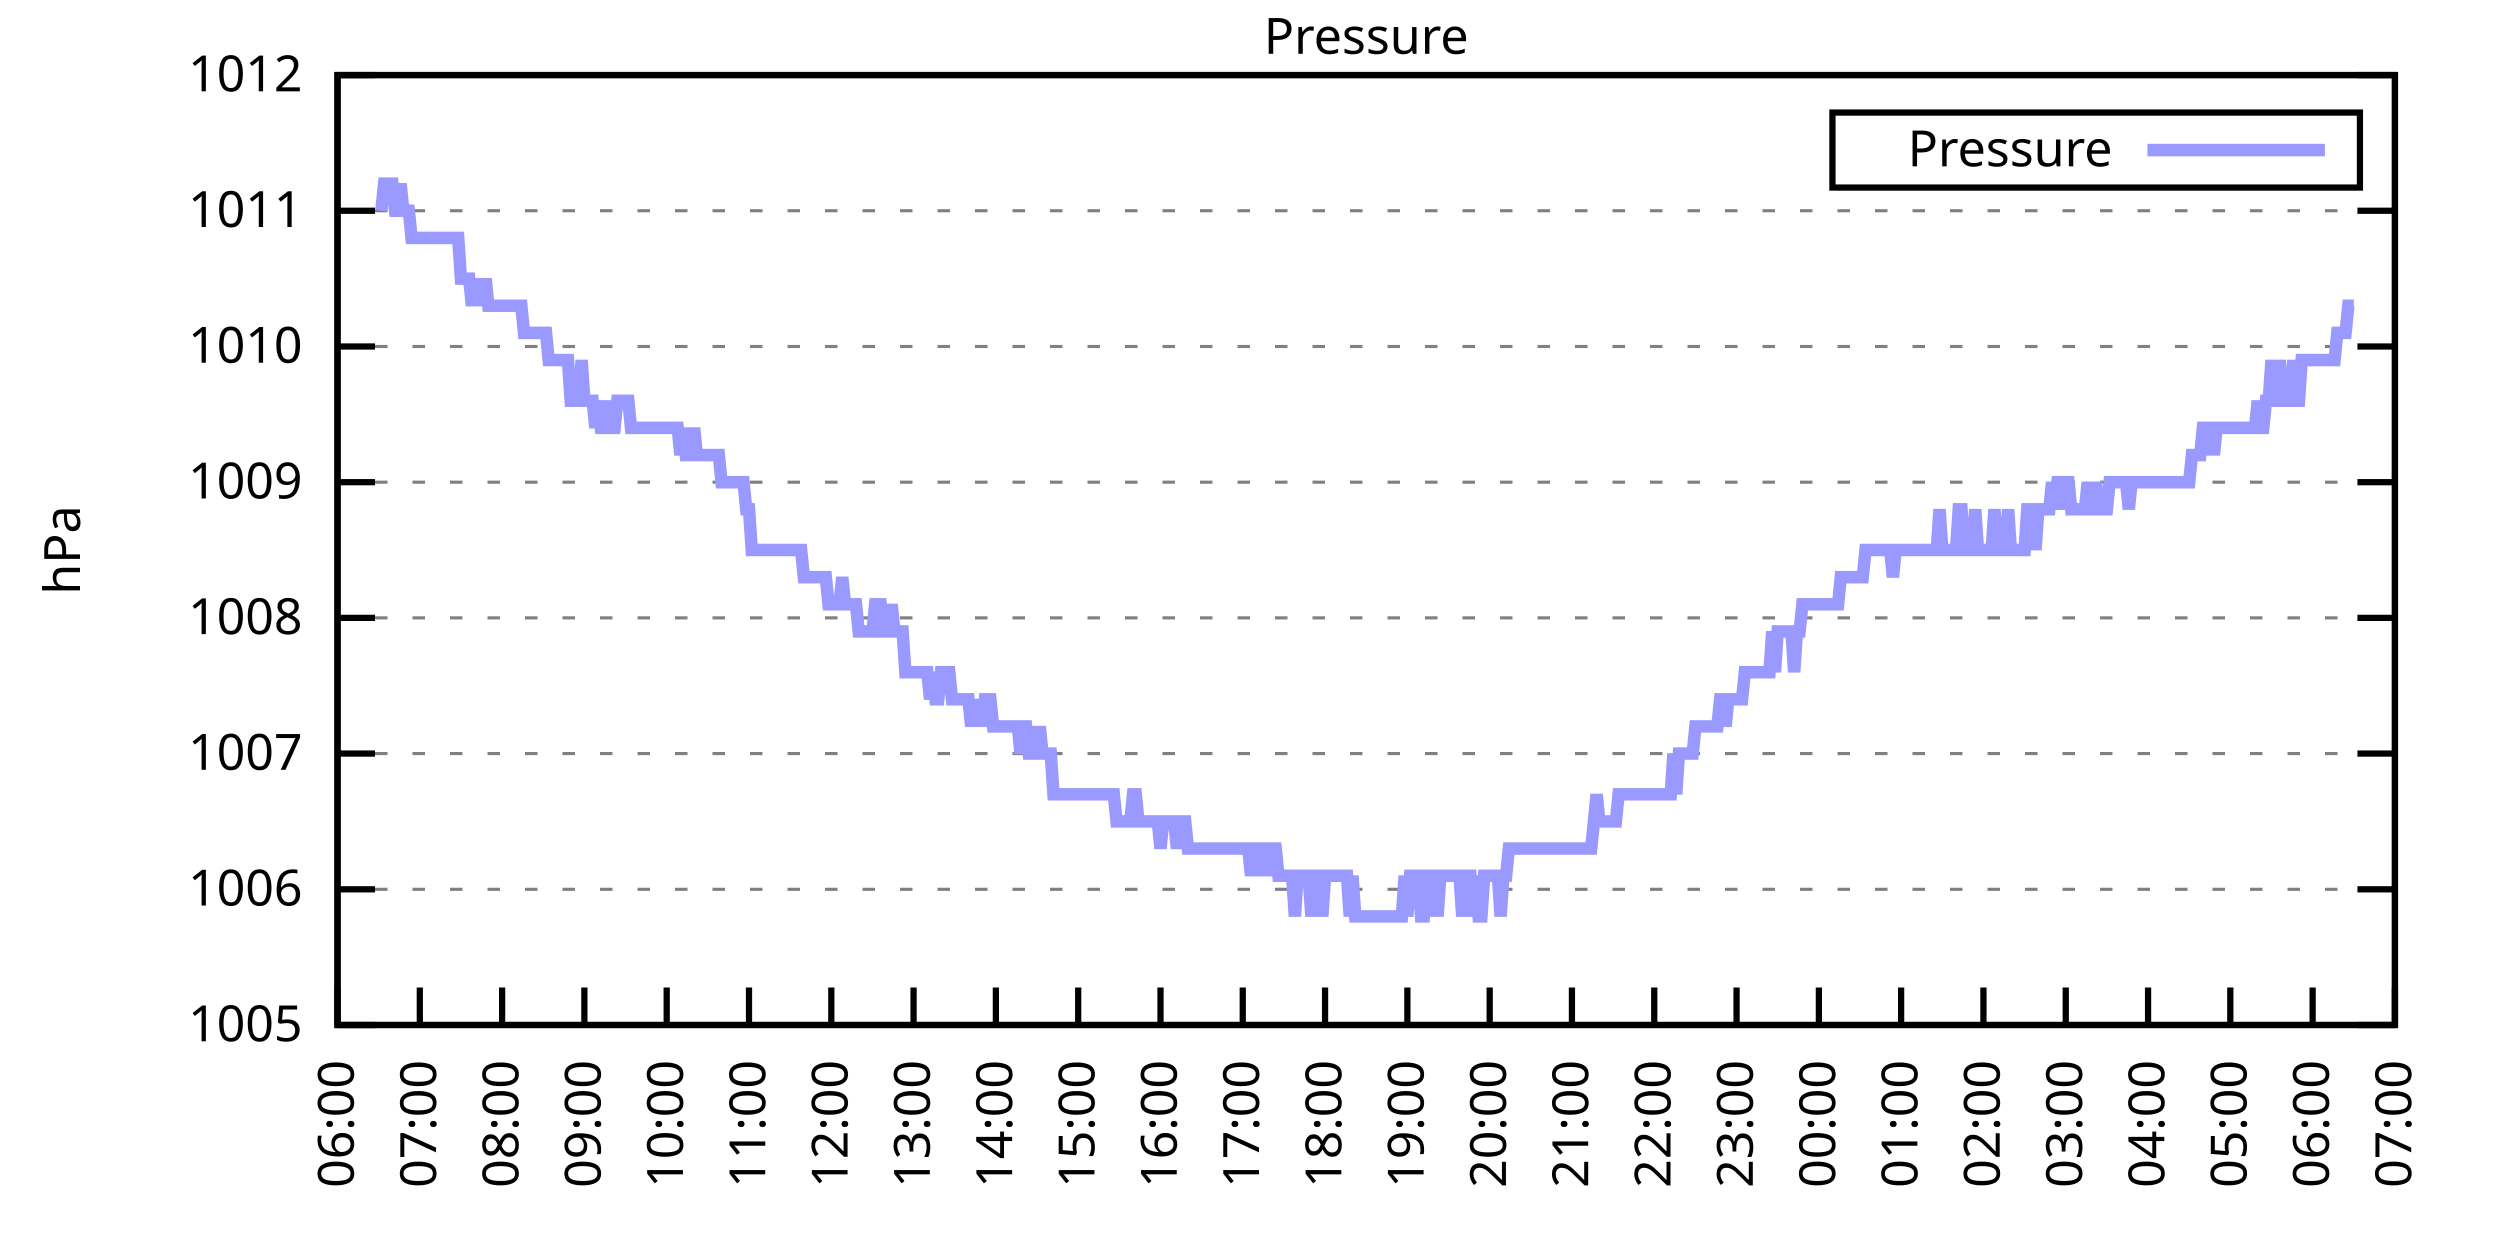
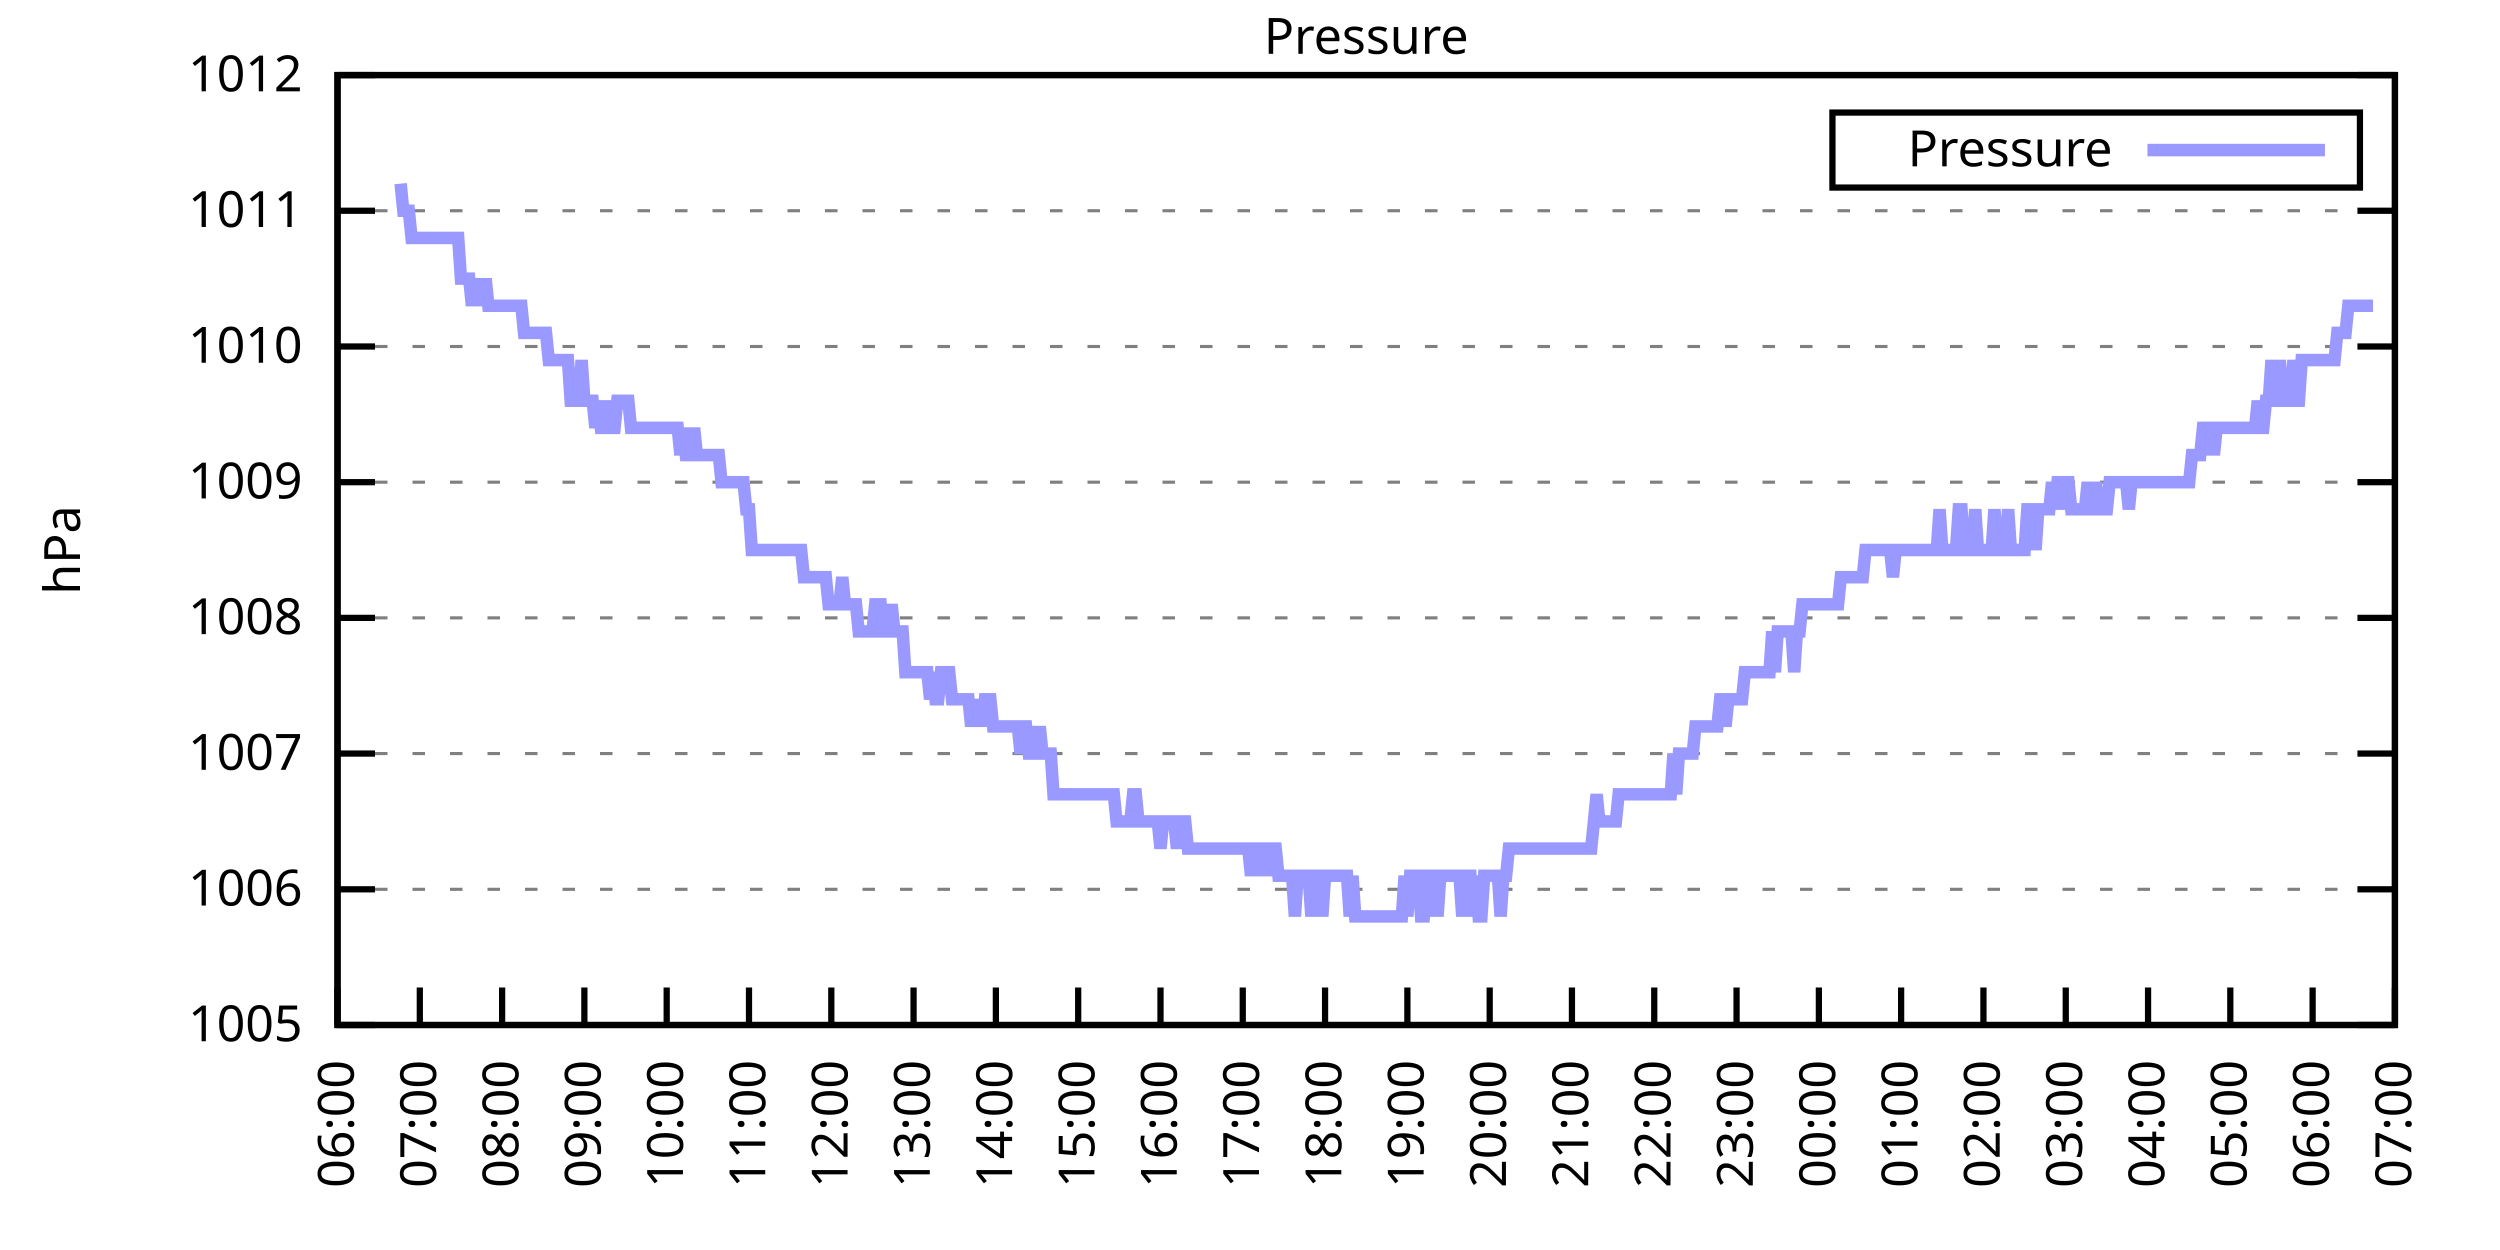
<svg xmlns="http://www.w3.org/2000/svg" xmlns:xlink="http://www.w3.org/1999/xlink" width="400" height="200" viewBox="0 0 400 200">
  <g id="gnuplot_canvas">
    <rect x="0" y="0" width="400" height="200" fill="none" />
    <defs>
      <circle id="gpDot" r="0.5" stroke-width="0.5" stroke="currentColor" />
      <path id="gpPt0" stroke-width="0.333" stroke="currentColor" d="M-1,0 h2 M0,-1 v2" />
      <path id="gpPt1" stroke-width="0.333" stroke="currentColor" d="M-1,-1 L1,1 M1,-1 L-1,1" />
      <path id="gpPt2" stroke-width="0.333" stroke="currentColor" d="M-1,0 L1,0 M0,-1 L0,1 M-1,-1 L1,1 M-1,1 L1,-1" />
      <rect id="gpPt3" stroke-width="0.333" stroke="currentColor" x="-1" y="-1" width="2" height="2" />
      <rect id="gpPt4" stroke-width="0.333" stroke="currentColor" fill="currentColor" x="-1" y="-1" width="2" height="2" />
      <circle id="gpPt5" stroke-width="0.333" stroke="currentColor" cx="0" cy="0" r="1" />
      <use xlink:href="#gpPt5" id="gpPt6" fill="currentColor" stroke="none" />
      <path id="gpPt7" stroke-width="0.333" stroke="currentColor" d="M0,-1.33 L-1.33,0.67 L1.33,0.67 z" />
      <use xlink:href="#gpPt7" id="gpPt8" fill="currentColor" stroke="none" />
      <use xlink:href="#gpPt7" id="gpPt9" stroke="currentColor" transform="rotate(180)" />
      <use xlink:href="#gpPt9" id="gpPt10" fill="currentColor" stroke="none" />
      <use xlink:href="#gpPt3" id="gpPt11" stroke="currentColor" transform="rotate(45)" />
      <use xlink:href="#gpPt11" id="gpPt12" fill="currentColor" stroke="none" />
      <path id="gpPt13" stroke-width="0.333" stroke="currentColor" d="M0,1.330 L1.265,0.411 L0.782,-1.067 L-0.782,-1.076 L-1.265,0.411 z" />
      <use xlink:href="#gpPt13" id="gpPt14" fill="currentColor" stroke="none" />
      <filter id="textbox" filterUnits="objectBoundingBox" x="0" y="0" height="1" width="1">
        <feFlood flood-color="white" flood-opacity="1" result="bgnd" />
        <feComposite in="SourceGraphic" in2="bgnd" operator="atop" />
      </filter>
      <filter id="greybox" filterUnits="objectBoundingBox" x="0" y="0" height="1" width="1">
        <feFlood flood-color="lightgrey" flood-opacity="1" result="grey" />
        <feComposite in="SourceGraphic" in2="grey" operator="atop" />
      </filter>
    </defs>
    <g fill="none" color="white" stroke="currentColor" stroke-width="1.00" stroke-linecap="butt" stroke-linejoin="miter">
</g>
    <g fill="none" color="black" stroke="currentColor" stroke-width="1.00" stroke-linecap="butt" stroke-linejoin="miter">
      <g stroke="none" shape-rendering="crispEdges">
        <polygon fill="rgb(255, 255, 255)" points="54.00,164.00 383.18,164.00 383.18,12.02 54.00,12.02 " />
      </g>
    </g>
    <g fill="none" color="black" stroke="currentColor" stroke-width="1.00" stroke-linecap="butt" stroke-linejoin="miter">
</g>
    <g fill="none" color="black" stroke="black" stroke-width="0.50" stroke-linecap="butt" stroke-linejoin="miter">
</g>
    <g fill="none" color="gray" stroke="currentColor" stroke-width="0.50" stroke-linecap="butt" stroke-linejoin="miter">
      <path stroke="gray" stroke-dasharray="2,4" class="gridline" d="M54.00,164.00 L383.19,164.00  " />
    </g>
    <g fill="none" color="gray" stroke="gray" stroke-width="1.00" stroke-linecap="butt" stroke-linejoin="miter">
</g>
    <g fill="none" color="black" stroke="currentColor" stroke-width="1.00" stroke-linecap="butt" stroke-linejoin="miter">
      <path stroke="black" d="M54.00,164.00 L60.00,164.00 M383.19,164.00 L377.19,164.00  " />
      <g transform="translate(48.40,166.60)" stroke="none" fill="black" font-family="Sans" font-size="8.00" text-anchor="end">
        <text>
          <tspan font-family="Sans"> 1005</tspan>
        </text>
      </g>
    </g>
    <g fill="none" color="black" stroke="currentColor" stroke-width="1.00" stroke-linecap="butt" stroke-linejoin="miter">
</g>
    <g fill="none" color="black" stroke="black" stroke-width="0.50" stroke-linecap="butt" stroke-linejoin="miter">
</g>
    <g fill="none" color="gray" stroke="currentColor" stroke-width="0.50" stroke-linecap="butt" stroke-linejoin="miter">
      <path stroke="gray" stroke-dasharray="2,4" class="gridline" d="M54.00,142.29 L383.19,142.29  " />
    </g>
    <g fill="none" color="gray" stroke="gray" stroke-width="1.00" stroke-linecap="butt" stroke-linejoin="miter">
</g>
    <g fill="none" color="black" stroke="currentColor" stroke-width="1.00" stroke-linecap="butt" stroke-linejoin="miter">
      <path stroke="black" d="M54.00,142.29 L60.00,142.29 M383.19,142.29 L377.19,142.29  " />
      <g transform="translate(48.40,144.89)" stroke="none" fill="black" font-family="Sans" font-size="8.00" text-anchor="end">
        <text>
          <tspan font-family="Sans"> 1006</tspan>
        </text>
      </g>
    </g>
    <g fill="none" color="black" stroke="currentColor" stroke-width="1.00" stroke-linecap="butt" stroke-linejoin="miter">
</g>
    <g fill="none" color="black" stroke="black" stroke-width="0.50" stroke-linecap="butt" stroke-linejoin="miter">
</g>
    <g fill="none" color="gray" stroke="currentColor" stroke-width="0.50" stroke-linecap="butt" stroke-linejoin="miter">
      <path stroke="gray" stroke-dasharray="2,4" class="gridline" d="M54.00,120.57 L383.19,120.57  " />
    </g>
    <g fill="none" color="gray" stroke="gray" stroke-width="1.00" stroke-linecap="butt" stroke-linejoin="miter">
</g>
    <g fill="none" color="black" stroke="currentColor" stroke-width="1.00" stroke-linecap="butt" stroke-linejoin="miter">
      <path stroke="black" d="M54.00,120.57 L60.00,120.57 M383.19,120.57 L377.19,120.57  " />
      <g transform="translate(48.40,123.17)" stroke="none" fill="black" font-family="Sans" font-size="8.00" text-anchor="end">
        <text>
          <tspan font-family="Sans"> 1007</tspan>
        </text>
      </g>
    </g>
    <g fill="none" color="black" stroke="currentColor" stroke-width="1.00" stroke-linecap="butt" stroke-linejoin="miter">
</g>
    <g fill="none" color="black" stroke="black" stroke-width="0.50" stroke-linecap="butt" stroke-linejoin="miter">
</g>
    <g fill="none" color="gray" stroke="currentColor" stroke-width="0.50" stroke-linecap="butt" stroke-linejoin="miter">
      <path stroke="gray" stroke-dasharray="2,4" class="gridline" d="M54.00,98.86 L383.19,98.86  " />
    </g>
    <g fill="none" color="gray" stroke="gray" stroke-width="1.00" stroke-linecap="butt" stroke-linejoin="miter">
</g>
    <g fill="none" color="black" stroke="currentColor" stroke-width="1.00" stroke-linecap="butt" stroke-linejoin="miter">
      <path stroke="black" d="M54.00,98.86 L60.00,98.86 M383.19,98.86 L377.19,98.86  " />
      <g transform="translate(48.40,101.46)" stroke="none" fill="black" font-family="Sans" font-size="8.00" text-anchor="end">
        <text>
          <tspan font-family="Sans"> 1008</tspan>
        </text>
      </g>
    </g>
    <g fill="none" color="black" stroke="currentColor" stroke-width="1.00" stroke-linecap="butt" stroke-linejoin="miter">
</g>
    <g fill="none" color="black" stroke="black" stroke-width="0.50" stroke-linecap="butt" stroke-linejoin="miter">
</g>
    <g fill="none" color="gray" stroke="currentColor" stroke-width="0.50" stroke-linecap="butt" stroke-linejoin="miter">
      <path stroke="gray" stroke-dasharray="2,4" class="gridline" d="M54.00,77.15 L383.19,77.15  " />
    </g>
    <g fill="none" color="gray" stroke="gray" stroke-width="1.00" stroke-linecap="butt" stroke-linejoin="miter">
</g>
    <g fill="none" color="black" stroke="currentColor" stroke-width="1.00" stroke-linecap="butt" stroke-linejoin="miter">
      <path stroke="black" d="M54.00,77.15 L60.00,77.15 M383.19,77.15 L377.19,77.15  " />
      <g transform="translate(48.40,79.75)" stroke="none" fill="black" font-family="Sans" font-size="8.00" text-anchor="end">
        <text>
          <tspan font-family="Sans"> 1009</tspan>
        </text>
      </g>
    </g>
    <g fill="none" color="black" stroke="currentColor" stroke-width="1.00" stroke-linecap="butt" stroke-linejoin="miter">
</g>
    <g fill="none" color="black" stroke="black" stroke-width="0.50" stroke-linecap="butt" stroke-linejoin="miter">
</g>
    <g fill="none" color="gray" stroke="currentColor" stroke-width="0.50" stroke-linecap="butt" stroke-linejoin="miter">
      <path stroke="gray" stroke-dasharray="2,4" class="gridline" d="M54.00,55.44 L383.19,55.44  " />
    </g>
    <g fill="none" color="gray" stroke="gray" stroke-width="1.00" stroke-linecap="butt" stroke-linejoin="miter">
</g>
    <g fill="none" color="black" stroke="currentColor" stroke-width="1.00" stroke-linecap="butt" stroke-linejoin="miter">
      <path stroke="black" d="M54.00,55.44 L60.00,55.44 M383.19,55.44 L377.19,55.44  " />
      <g transform="translate(48.40,58.04)" stroke="none" fill="black" font-family="Sans" font-size="8.00" text-anchor="end">
        <text>
          <tspan font-family="Sans"> 1010</tspan>
        </text>
      </g>
    </g>
    <g fill="none" color="black" stroke="currentColor" stroke-width="1.00" stroke-linecap="butt" stroke-linejoin="miter">
</g>
    <g fill="none" color="black" stroke="black" stroke-width="0.50" stroke-linecap="butt" stroke-linejoin="miter">
</g>
    <g fill="none" color="gray" stroke="currentColor" stroke-width="0.50" stroke-linecap="butt" stroke-linejoin="miter">
      <path stroke="gray" stroke-dasharray="2,4" class="gridline" d="M54.00,33.72 L383.19,33.72  " />
    </g>
    <g fill="none" color="gray" stroke="gray" stroke-width="1.00" stroke-linecap="butt" stroke-linejoin="miter">
</g>
    <g fill="none" color="black" stroke="currentColor" stroke-width="1.00" stroke-linecap="butt" stroke-linejoin="miter">
      <path stroke="black" d="M54.00,33.72 L60.00,33.72 M383.19,33.72 L377.19,33.72  " />
      <g transform="translate(48.40,36.32)" stroke="none" fill="black" font-family="Sans" font-size="8.00" text-anchor="end">
        <text>
          <tspan font-family="Sans"> 1011</tspan>
        </text>
      </g>
    </g>
    <g fill="none" color="black" stroke="currentColor" stroke-width="1.00" stroke-linecap="butt" stroke-linejoin="miter">
</g>
    <g fill="none" color="black" stroke="black" stroke-width="0.50" stroke-linecap="butt" stroke-linejoin="miter">
</g>
    <g fill="none" color="gray" stroke="currentColor" stroke-width="0.50" stroke-linecap="butt" stroke-linejoin="miter">
      <path stroke="gray" stroke-dasharray="2,4" class="gridline" d="M54.00,12.01 L383.19,12.01  " />
    </g>
    <g fill="none" color="gray" stroke="gray" stroke-width="1.00" stroke-linecap="butt" stroke-linejoin="miter">
</g>
    <g fill="none" color="black" stroke="currentColor" stroke-width="1.00" stroke-linecap="butt" stroke-linejoin="miter">
      <path stroke="black" d="M54.00,12.01 L60.00,12.01 M383.19,12.01 L377.19,12.01  " />
      <g transform="translate(48.40,14.61)" stroke="none" fill="black" font-family="Sans" font-size="8.00" text-anchor="end">
        <text>
          <tspan font-family="Sans"> 1012</tspan>
        </text>
      </g>
    </g>
    <g fill="none" color="black" stroke="currentColor" stroke-width="1.00" stroke-linecap="butt" stroke-linejoin="miter">
      <path stroke="black" d="M54.00,164.00 L54.00,158.00  " />
      <g transform="translate(56.60,169.60) rotate(270.00)" stroke="none" fill="black" font-family="Sans" font-size="8.00" text-anchor="end">
        <text>
          <tspan font-family="Sans">06:00</tspan>
        </text>
      </g>
    </g>
    <g fill="none" color="black" stroke="currentColor" stroke-width="1.00" stroke-linecap="butt" stroke-linejoin="miter">
      <path stroke="black" d="M67.17,164.00 L67.17,158.00  " />
      <g transform="translate(69.77,169.60) rotate(270.00)" stroke="none" fill="black" font-family="Sans" font-size="8.00" text-anchor="end">
        <text>
          <tspan font-family="Sans">07:00</tspan>
        </text>
      </g>
    </g>
    <g fill="none" color="black" stroke="currentColor" stroke-width="1.00" stroke-linecap="butt" stroke-linejoin="miter">
      <path stroke="black" d="M80.34,164.00 L80.34,158.00  " />
      <g transform="translate(82.94,169.60) rotate(270.00)" stroke="none" fill="black" font-family="Sans" font-size="8.00" text-anchor="end">
        <text>
          <tspan font-family="Sans">08:00</tspan>
        </text>
      </g>
    </g>
    <g fill="none" color="black" stroke="currentColor" stroke-width="1.00" stroke-linecap="butt" stroke-linejoin="miter">
      <path stroke="black" d="M93.50,164.00 L93.50,158.00  " />
      <g transform="translate(96.10,169.60) rotate(270.00)" stroke="none" fill="black" font-family="Sans" font-size="8.00" text-anchor="end">
        <text>
          <tspan font-family="Sans">09:00</tspan>
        </text>
      </g>
    </g>
    <g fill="none" color="black" stroke="currentColor" stroke-width="1.00" stroke-linecap="butt" stroke-linejoin="miter">
      <path stroke="black" d="M106.67,164.00 L106.67,158.00  " />
      <g transform="translate(109.27,169.60) rotate(270.00)" stroke="none" fill="black" font-family="Sans" font-size="8.00" text-anchor="end">
        <text>
          <tspan font-family="Sans">10:00</tspan>
        </text>
      </g>
    </g>
    <g fill="none" color="black" stroke="currentColor" stroke-width="1.00" stroke-linecap="butt" stroke-linejoin="miter">
      <path stroke="black" d="M119.84,164.00 L119.84,158.00  " />
      <g transform="translate(122.44,169.60) rotate(270.00)" stroke="none" fill="black" font-family="Sans" font-size="8.00" text-anchor="end">
        <text>
          <tspan font-family="Sans">11:00</tspan>
        </text>
      </g>
    </g>
    <g fill="none" color="black" stroke="currentColor" stroke-width="1.00" stroke-linecap="butt" stroke-linejoin="miter">
      <path stroke="black" d="M133.01,164.00 L133.01,158.00  " />
      <g transform="translate(135.61,169.60) rotate(270.00)" stroke="none" fill="black" font-family="Sans" font-size="8.00" text-anchor="end">
        <text>
          <tspan font-family="Sans">12:00</tspan>
        </text>
      </g>
    </g>
    <g fill="none" color="black" stroke="currentColor" stroke-width="1.00" stroke-linecap="butt" stroke-linejoin="miter">
      <path stroke="black" d="M146.17,164.00 L146.17,158.00  " />
      <g transform="translate(148.77,169.60) rotate(270.00)" stroke="none" fill="black" font-family="Sans" font-size="8.00" text-anchor="end">
        <text>
          <tspan font-family="Sans">13:00</tspan>
        </text>
      </g>
    </g>
    <g fill="none" color="black" stroke="currentColor" stroke-width="1.00" stroke-linecap="butt" stroke-linejoin="miter">
      <path stroke="black" d="M159.34,164.00 L159.34,158.00  " />
      <g transform="translate(161.94,169.60) rotate(270.00)" stroke="none" fill="black" font-family="Sans" font-size="8.00" text-anchor="end">
        <text>
          <tspan font-family="Sans">14:00</tspan>
        </text>
      </g>
    </g>
    <g fill="none" color="black" stroke="currentColor" stroke-width="1.00" stroke-linecap="butt" stroke-linejoin="miter">
      <path stroke="black" d="M172.51,164.00 L172.51,158.00  " />
      <g transform="translate(175.11,169.60) rotate(270.00)" stroke="none" fill="black" font-family="Sans" font-size="8.00" text-anchor="end">
        <text>
          <tspan font-family="Sans">15:00</tspan>
        </text>
      </g>
    </g>
    <g fill="none" color="black" stroke="currentColor" stroke-width="1.00" stroke-linecap="butt" stroke-linejoin="miter">
      <path stroke="black" d="M185.68,164.00 L185.68,158.00  " />
      <g transform="translate(188.28,169.60) rotate(270.00)" stroke="none" fill="black" font-family="Sans" font-size="8.00" text-anchor="end">
        <text>
          <tspan font-family="Sans">16:00</tspan>
        </text>
      </g>
    </g>
    <g fill="none" color="black" stroke="currentColor" stroke-width="1.00" stroke-linecap="butt" stroke-linejoin="miter">
      <path stroke="black" d="M198.84,164.00 L198.84,158.00  " />
      <g transform="translate(201.44,169.60) rotate(270.00)" stroke="none" fill="black" font-family="Sans" font-size="8.00" text-anchor="end">
        <text>
          <tspan font-family="Sans">17:00</tspan>
        </text>
      </g>
    </g>
    <g fill="none" color="black" stroke="currentColor" stroke-width="1.00" stroke-linecap="butt" stroke-linejoin="miter">
      <path stroke="black" d="M212.01,164.00 L212.01,158.00  " />
      <g transform="translate(214.61,169.60) rotate(270.00)" stroke="none" fill="black" font-family="Sans" font-size="8.00" text-anchor="end">
        <text>
          <tspan font-family="Sans">18:00</tspan>
        </text>
      </g>
    </g>
    <g fill="none" color="black" stroke="currentColor" stroke-width="1.00" stroke-linecap="butt" stroke-linejoin="miter">
      <path stroke="black" d="M225.18,164.00 L225.18,158.00  " />
      <g transform="translate(227.78,169.60) rotate(270.00)" stroke="none" fill="black" font-family="Sans" font-size="8.00" text-anchor="end">
        <text>
          <tspan font-family="Sans">19:00</tspan>
        </text>
      </g>
    </g>
    <g fill="none" color="black" stroke="currentColor" stroke-width="1.00" stroke-linecap="butt" stroke-linejoin="miter">
      <path stroke="black" d="M238.35,164.00 L238.35,158.00  " />
      <g transform="translate(240.95,169.60) rotate(270.00)" stroke="none" fill="black" font-family="Sans" font-size="8.00" text-anchor="end">
        <text>
          <tspan font-family="Sans">20:00</tspan>
        </text>
      </g>
    </g>
    <g fill="none" color="black" stroke="currentColor" stroke-width="1.00" stroke-linecap="butt" stroke-linejoin="miter">
      <path stroke="black" d="M251.51,164.00 L251.51,158.00  " />
      <g transform="translate(254.11,169.60) rotate(270.00)" stroke="none" fill="black" font-family="Sans" font-size="8.00" text-anchor="end">
        <text>
          <tspan font-family="Sans">21:00</tspan>
        </text>
      </g>
    </g>
    <g fill="none" color="black" stroke="currentColor" stroke-width="1.00" stroke-linecap="butt" stroke-linejoin="miter">
      <path stroke="black" d="M264.68,164.00 L264.68,158.00  " />
      <g transform="translate(267.28,169.60) rotate(270.00)" stroke="none" fill="black" font-family="Sans" font-size="8.00" text-anchor="end">
        <text>
          <tspan font-family="Sans">22:00</tspan>
        </text>
      </g>
    </g>
    <g fill="none" color="black" stroke="currentColor" stroke-width="1.00" stroke-linecap="butt" stroke-linejoin="miter">
      <path stroke="black" d="M277.85,164.00 L277.85,158.00  " />
      <g transform="translate(280.45,169.60) rotate(270.00)" stroke="none" fill="black" font-family="Sans" font-size="8.00" text-anchor="end">
        <text>
          <tspan font-family="Sans">23:00</tspan>
        </text>
      </g>
    </g>
    <g fill="none" color="black" stroke="currentColor" stroke-width="1.00" stroke-linecap="butt" stroke-linejoin="miter">
      <path stroke="black" d="M291.02,164.00 L291.02,158.00  " />
      <g transform="translate(293.62,169.60) rotate(270.00)" stroke="none" fill="black" font-family="Sans" font-size="8.00" text-anchor="end">
        <text>
          <tspan font-family="Sans">00:00</tspan>
        </text>
      </g>
    </g>
    <g fill="none" color="black" stroke="currentColor" stroke-width="1.00" stroke-linecap="butt" stroke-linejoin="miter">
      <path stroke="black" d="M304.18,164.00 L304.18,158.00  " />
      <g transform="translate(306.78,169.60) rotate(270.00)" stroke="none" fill="black" font-family="Sans" font-size="8.00" text-anchor="end">
        <text>
          <tspan font-family="Sans">01:00</tspan>
        </text>
      </g>
    </g>
    <g fill="none" color="black" stroke="currentColor" stroke-width="1.00" stroke-linecap="butt" stroke-linejoin="miter">
      <path stroke="black" d="M317.35,164.00 L317.35,158.00  " />
      <g transform="translate(319.95,169.60) rotate(270.00)" stroke="none" fill="black" font-family="Sans" font-size="8.00" text-anchor="end">
        <text>
          <tspan font-family="Sans">02:00</tspan>
        </text>
      </g>
    </g>
    <g fill="none" color="black" stroke="currentColor" stroke-width="1.00" stroke-linecap="butt" stroke-linejoin="miter">
      <path stroke="black" d="M330.52,164.00 L330.52,158.00  " />
      <g transform="translate(333.12,169.60) rotate(270.00)" stroke="none" fill="black" font-family="Sans" font-size="8.00" text-anchor="end">
        <text>
          <tspan font-family="Sans">03:00</tspan>
        </text>
      </g>
    </g>
    <g fill="none" color="black" stroke="currentColor" stroke-width="1.00" stroke-linecap="butt" stroke-linejoin="miter">
      <path stroke="black" d="M343.69,164.00 L343.69,158.00  " />
      <g transform="translate(346.29,169.60) rotate(270.00)" stroke="none" fill="black" font-family="Sans" font-size="8.00" text-anchor="end">
        <text>
          <tspan font-family="Sans">04:00</tspan>
        </text>
      </g>
    </g>
    <g fill="none" color="black" stroke="currentColor" stroke-width="1.00" stroke-linecap="butt" stroke-linejoin="miter">
      <path stroke="black" d="M356.85,164.00 L356.85,158.00  " />
      <g transform="translate(359.45,169.60) rotate(270.00)" stroke="none" fill="black" font-family="Sans" font-size="8.00" text-anchor="end">
        <text>
          <tspan font-family="Sans">05:00</tspan>
        </text>
      </g>
    </g>
    <g fill="none" color="black" stroke="currentColor" stroke-width="1.00" stroke-linecap="butt" stroke-linejoin="miter">
      <path stroke="black" d="M370.02,164.00 L370.02,158.00  " />
      <g transform="translate(372.62,169.60) rotate(270.00)" stroke="none" fill="black" font-family="Sans" font-size="8.00" text-anchor="end">
        <text>
          <tspan font-family="Sans">06:00</tspan>
        </text>
      </g>
    </g>
    <g fill="none" color="black" stroke="currentColor" stroke-width="1.00" stroke-linecap="butt" stroke-linejoin="miter">
      <path stroke="black" d="M383.19,164.00 L383.19,158.00  " />
      <g transform="translate(385.79,169.60) rotate(270.00)" stroke="none" fill="black" font-family="Sans" font-size="8.00" text-anchor="end">
        <text>
          <tspan font-family="Sans">07:00</tspan>
        </text>
      </g>
    </g>
    <g fill="none" color="black" stroke="currentColor" stroke-width="1.00" stroke-linecap="butt" stroke-linejoin="miter">
</g>
    <g fill="none" color="black" stroke="currentColor" stroke-width="1.00" stroke-linecap="butt" stroke-linejoin="miter">
      <path stroke="black" d="M54.00,12.01 L54.00,164.00 L383.19,164.00 L383.19,12.01 L54.00,12.01 Z  " />
    </g>
    <g fill="none" color="black" stroke="currentColor" stroke-width="1.00" stroke-linecap="butt" stroke-linejoin="miter">
</g>
    <g fill="none" color="black" stroke="currentColor" stroke-width="1.00" stroke-linecap="butt" stroke-linejoin="miter">
      <path stroke="black" d="M293.19,30.01 L293.19,18.01 L377.59,18.01 L377.59,30.01 L293.19,30.01 Z  " />
    </g>
    <g id="Pressure_plot_1">
      <g fill="none" color="white" stroke="black" stroke-width="2.00" stroke-linecap="butt" stroke-linejoin="miter">
</g>
      <g fill="none" color="black" stroke="currentColor" stroke-width="2.00" stroke-linecap="butt" stroke-linejoin="miter">
        <g transform="translate(337.99,26.61)" stroke="none" fill="black" font-family="Sans" font-size="8.00" text-anchor="end">
          <text>
            <tspan font-family="Sans">Pressure</tspan>
          </text>
        </g>
      </g>
      <g fill="none" color="black" stroke="currentColor" stroke-width="2.00" stroke-linecap="butt" stroke-linejoin="miter">
-         <path stroke="rgb(153, 153, 255)" d="M343.59,24.01 L371.99,24.01 M61.02,33.72 L61.46,29.38 L61.90,29.38 L62.34,29.38 L62.78,29.38 L63.22,33.72   L63.66,33.72 L64.10,29.38 L64.53,33.72 L64.97,33.72 L65.41,33.72 L65.85,38.07 L66.29,38.07 L66.73,38.07   L67.17,38.07 L67.61,38.07 L68.05,38.07 L68.48,38.07 L68.92,38.07 L69.36,38.07 L69.80,38.07 L70.24,38.07   L70.68,38.07 L71.12,38.07 L71.56,38.07 L72.00,38.07 L72.43,38.07 L72.87,38.07 L73.31,38.07 L73.75,44.58   L74.19,44.58 L74.63,44.58 L75.07,44.58 L75.51,48.92 L75.95,44.58 L76.38,48.92 L76.82,44.58 L77.26,48.92   L77.70,44.58 L78.14,48.92 L78.58,48.92 L79.02,48.92 L79.46,48.92 L79.90,48.92 L80.34,48.92 L80.77,48.92   L81.21,48.92 L81.65,48.92 L82.09,48.92 L82.53,48.92 L82.97,48.92 L83.41,48.92 L83.85,53.26 L84.29,53.26   L84.72,53.26 L85.16,53.26 L85.60,53.26 L86.04,53.26 L86.48,53.26 L86.92,53.26 L87.36,53.26 L87.80,57.61   L88.24,57.61 L88.67,57.61 L89.11,57.61 L89.55,57.61 L89.99,57.61 L90.43,57.61 L90.87,57.61 L91.31,64.12   L91.75,64.12 L92.19,64.12 L92.62,64.12 L93.06,57.61 L93.50,64.12 L93.94,64.12 L94.38,64.12 L94.82,64.12   L95.26,68.46 L95.70,64.12 L96.14,68.46 L96.58,68.46 L97.01,68.46 L97.45,64.12 L97.89,68.46 L98.33,68.46   L98.77,64.12 L99.21,64.12 L99.65,64.12 L100.09,64.12 L100.53,64.12 L100.96,68.46 L101.40,68.46 L101.84,68.46   L102.28,68.46 L102.72,68.46 L103.16,68.46 L103.60,68.46 L104.04,68.46 L104.48,68.46 L104.91,68.46 L105.35,68.46   L105.79,68.46 L106.23,68.46 L106.67,68.46 L107.11,68.46 L107.55,68.46 L107.99,68.46 L108.43,68.46 L108.87,72.81   L109.30,68.46 L109.74,72.81 L110.18,72.81 L110.62,72.81 L111.06,68.46 L111.50,72.81 L111.94,72.81 L112.38,72.81   L112.82,72.81 L113.25,72.81 L113.69,72.81 L114.13,72.81 L114.57,72.81 L115.01,72.81 L115.45,77.15 L115.89,77.15   L116.33,77.15 L116.77,77.15 L117.20,77.15 L117.64,77.15 L118.08,77.15 L118.52,77.15 L118.96,77.15 L119.40,81.49   L119.84,81.49 L120.28,88.00 L120.72,88.00 L121.15,88.00 L121.59,88.00 L122.03,88.00 L122.47,88.00 L122.91,88.00   L123.35,88.00 L123.79,88.00 L124.23,88.00 L124.67,88.00 L125.11,88.00 L125.54,88.00 L125.98,88.00 L126.42,88.00   L126.86,88.00 L127.30,88.00 L127.74,88.00 L128.18,88.00 L128.62,92.35 L129.06,92.35 L129.49,92.35 L129.93,92.35   L130.37,92.35 L130.81,92.35 L131.25,92.35 L131.69,92.35 L132.13,92.35 L132.57,96.69 L133.01,96.69 L133.44,96.69   L133.88,96.69 L134.32,96.69 L134.76,92.35 L135.20,96.69 L135.64,96.69 L136.08,96.69 L136.52,96.69 L136.96,96.69   L137.39,101.03 L137.83,101.03 L138.27,101.03 L138.71,101.03 L139.15,101.03 L139.59,101.03 L140.03,96.69 L140.47,96.69   L140.91,96.69 L141.35,101.03 L141.78,101.03 L142.22,101.03 L142.66,96.69 L143.10,101.03 L143.54,101.03 L143.98,101.03   L144.42,101.03 L144.86,107.55 L145.30,107.55 L145.73,107.55 L146.17,107.55 L146.61,107.55 L147.05,107.55 L147.49,107.55   L147.93,107.55 L148.37,107.55 L148.81,111.89 L149.25,107.55 L149.68,111.89 L150.12,111.89 L150.56,107.55 L151.00,107.55   L151.44,107.55 L151.88,107.55 L152.32,111.89 L152.76,111.89 L153.20,111.89 L153.63,111.89 L154.07,111.89 L154.51,111.89   L154.95,111.89 L155.39,116.23 L155.83,111.89 L156.27,116.23 L156.71,111.89 L157.15,116.23 L157.59,111.89 L158.02,111.89   L158.46,111.89 L158.90,116.23 L159.34,116.23 L159.78,116.23 L160.22,116.23 L160.66,116.23 L161.10,116.23 L161.54,116.23   L161.97,116.23 L162.41,116.23 L162.85,116.23 L163.29,120.57 L163.73,116.23 L164.17,116.23 L164.61,120.57 L165.05,120.57   L165.49,116.23 L165.92,120.57 L166.36,116.23 L166.80,120.57 L167.24,120.57 L167.68,120.57 L168.12,120.57 L168.56,127.09   L169.00,127.09 L169.44,127.09 L169.87,127.09 L170.31,127.09 L170.75,127.09 L171.19,127.09 L171.63,127.09 L172.07,127.09   L172.51,127.09 L172.95,127.09 L173.39,127.09 L173.83,127.09 L174.26,127.09 L174.70,127.09 L175.14,127.09 L175.58,127.09   L176.02,127.09 L176.46,127.09 L176.90,127.09 L177.34,127.09 L177.78,127.09 L178.21,127.09 L178.65,131.43 L179.09,131.43   L179.53,131.43 L179.97,131.43 L180.41,131.43 L180.85,131.43 L181.29,127.09 L181.73,127.09 L182.16,131.43 L182.60,131.43   L183.04,131.43 L183.48,131.43 L183.92,131.43 L184.36,131.43 L184.80,131.43 L185.24,131.43 L185.68,135.77 L186.11,131.43   L186.55,131.43 L186.99,131.43 L187.43,131.43 L187.87,131.43 L188.31,135.77 L188.75,131.43 L189.19,131.43 L189.63,131.43   L190.07,135.77 L190.50,135.77 L190.94,135.77 L191.38,135.77 L191.82,135.77 L192.26,135.77 L192.70,135.77 L193.14,135.77   L193.58,135.77 L194.02,135.77 L194.45,135.77 L194.89,135.77 L195.33,135.77 L195.77,135.77 L196.21,135.77 L196.65,135.77   L197.09,135.77 L197.53,135.77 L197.97,135.77 L198.40,135.77 L198.84,135.77 L199.28,135.77 L199.72,135.77 L200.16,140.12   L200.60,135.77 L201.04,135.77 L201.48,135.77 L201.92,140.12 L202.35,135.77 L202.79,140.12 L203.23,135.77 L203.67,135.77   L204.11,135.77 L204.55,140.12 L204.99,140.12 L205.43,140.12 L205.87,140.12 L206.31,140.12 L206.74,140.12 L207.18,146.63   L207.62,140.12 L208.06,140.12 L208.50,140.12 L208.94,140.12 L209.38,140.12 L209.82,146.63 L210.26,140.12 L210.69,140.12   L211.13,140.12 L211.57,146.63 L212.01,140.12 L212.45,140.12 L212.89,140.12 L213.33,140.12 L213.77,140.12 L214.21,140.12   L214.64,140.12 L215.08,140.12 L215.52,140.12 L215.96,146.63 L216.40,140.12 L216.84,146.63 L217.28,146.63 L217.72,146.63   L218.16,146.63 L218.60,146.63 L219.03,146.63 L219.47,146.63 L219.91,146.63 L220.35,146.63 L220.79,146.63 L221.23,146.63   L221.67,146.63 L222.11,146.63 L222.55,146.63 L222.98,146.63 L223.42,146.63 L223.86,146.63 L224.30,146.63 L224.74,140.12   L225.18,146.63 L225.62,140.12 L226.06,140.12 L226.50,140.12 L226.93,140.12 L227.37,146.63 L227.81,146.63 L228.25,140.12   L228.69,140.12 L229.13,146.63 L229.57,140.12 L230.01,146.63 L230.45,140.12 L230.88,140.12 L231.32,140.12 L231.76,140.12   L232.20,140.12 L232.64,140.12 L233.08,140.12 L233.52,140.12 L233.96,146.63 L234.40,140.12 L234.84,140.12 L235.27,140.12   L235.71,146.63 L236.15,140.12 L236.59,146.63 L237.03,146.63 L237.47,140.12 L237.91,140.12 L238.35,140.12 L238.79,140.12   L239.22,140.12 L239.66,140.12 L240.10,146.63 L240.54,140.12 L240.98,140.12 L241.42,135.77 L241.86,135.77 L242.30,135.77   L242.74,135.77 L243.17,135.77 L243.61,135.77 L244.05,135.77 L244.49,135.77 L244.93,135.77 L245.37,135.77 L245.81,135.77   L246.25,135.77 L246.69,135.77 L247.12,135.77 L247.56,135.77 L248.00,135.77 L248.44,135.77 L248.88,135.77 L249.32,135.77   L249.76,135.77 L250.20,135.77 L250.64,135.77 L251.08,135.77 L251.51,135.77 L251.95,135.77 L252.39,135.77 L252.83,135.77   L253.27,135.77 L253.71,135.77 L254.15,135.77 L254.59,135.77 L255.03,131.43 L255.46,127.09 L255.90,131.43 L256.34,131.43   L256.78,131.43 L257.22,131.43 L257.66,131.43 L258.10,131.43 L258.54,131.43 L258.98,127.09 L259.41,127.09 L259.85,127.09   L260.29,127.09 L260.73,127.09 L261.17,127.09 L261.61,127.09 L262.05,127.09 L262.49,127.09 L262.93,127.09 L263.36,127.09   L263.80,127.09 L264.24,127.09 L264.68,127.09 L265.12,127.09 L265.56,127.09 L266.00,127.09 L266.44,127.09 L266.88,127.09   L267.32,127.09 L267.75,120.57 L268.19,127.09 L268.63,120.57 L269.07,120.57 L269.51,120.57 L269.95,120.57 L270.39,120.57   L270.83,120.57 L271.27,116.23 L271.70,116.23 L272.14,116.23 L272.58,116.23 L273.02,116.23 L273.46,116.23 L273.90,116.23   L274.34,116.23 L274.78,116.23 L275.22,111.89 L275.65,111.89 L276.09,116.23 L276.53,111.89 L276.97,111.89 L277.41,111.89   L277.85,111.89 L278.29,111.89 L278.73,111.89 L279.17,107.55 L279.60,107.55 L280.04,107.55 L280.48,107.55 L280.92,107.55   L281.36,107.55 L281.80,107.55 L282.24,107.55 L282.68,107.55 L283.12,107.55 L283.56,101.03 L283.99,107.55 L284.43,101.03   L284.87,101.03 L285.31,101.03 L285.75,101.03 L286.19,101.03 L286.63,101.03 L287.07,107.55 L287.51,101.03 L287.94,101.03   L288.38,96.69 L288.82,96.69 L289.26,96.69 L289.70,96.69 L290.14,96.69 L290.58,96.69 L291.02,96.69 L291.46,96.69   L291.89,96.69 L292.33,96.69 L292.77,96.69 L293.21,96.69 L293.65,96.69 L294.09,96.69 L294.53,92.35 L294.97,92.35   L295.41,92.35 L295.84,92.35 L296.28,92.35 L296.72,92.35 L297.16,92.35 L297.60,92.35 L298.04,92.35 L298.48,88.00   L298.92,88.00 L299.36,88.00 L299.80,88.00 L300.23,88.00 L300.67,88.00 L301.11,88.00 L301.55,88.00 L301.99,88.00   L302.43,88.00 L302.87,92.35 L303.31,88.00 L303.75,88.00 L304.18,88.00 L304.62,88.00 L305.06,88.00 L305.50,88.00   L305.94,88.00 L306.38,88.00 L306.82,88.00 L307.26,88.00 L307.70,88.00 L308.13,88.00 L308.57,88.00 L309.01,88.00   L309.45,88.00 L309.89,88.00 L310.33,81.49 L310.77,88.00 L311.21,88.00 L311.65,88.00 L312.08,88.00 L312.52,88.00   L312.96,88.00 L313.40,81.49 L313.84,81.49 L314.28,88.00 L314.72,88.00 L315.16,88.00 L315.60,88.00 L316.04,81.49   L316.47,88.00 L316.91,88.00 L317.35,88.00 L317.79,88.00 L318.23,88.00 L318.67,88.00 L319.11,81.49 L319.55,88.00   L319.99,88.00 L320.42,88.00 L320.86,88.00 L321.30,81.49 L321.74,88.00 L322.18,88.00 L322.62,88.00 L323.06,88.00   L323.50,88.00 L323.94,88.00 L324.37,81.49 L324.81,81.49 L325.25,81.49 L325.69,88.00 L326.13,81.49 L326.57,81.49   L327.01,81.49 L327.45,81.49 L327.89,81.49 L328.33,77.15 L328.76,81.49 L329.20,77.15 L329.64,77.15 L330.08,81.49   L330.52,77.15 L330.96,77.15 L331.40,81.49 L331.84,81.49 L332.28,81.49 L332.71,81.49 L333.15,81.49 L333.59,81.49   L334.03,77.15 L334.47,81.49 L334.91,81.49 L335.35,77.15 L335.79,81.49 L336.23,81.49 L336.66,81.49 L337.10,81.49   L337.54,77.15 L337.98,77.15 L338.42,77.15 L338.86,77.15 L339.30,77.15 L339.74,77.15 L340.18,77.15 L340.61,81.49   L341.05,77.15 L341.49,77.15 L341.93,77.15 L342.37,77.15 L342.81,77.15 L343.25,77.15 L343.69,77.15 L344.13,77.15   L344.57,77.15 L345.00,77.15 L345.44,77.15 L345.88,77.15 L346.32,77.15 L346.76,77.15 L347.20,77.15 L347.64,77.15   L348.08,77.15 L348.52,77.15 L348.95,77.15 L349.39,77.15 L349.83,77.15 L350.27,77.15 L350.71,72.81 L351.15,72.81   L351.59,72.81 L352.03,72.81 L352.47,68.46 L352.90,68.46 L353.34,72.81 L353.78,68.46 L354.22,72.81 L354.66,68.46   L355.10,68.46 L355.54,68.46 L355.98,68.46 L356.42,68.46 L356.85,68.46 L357.29,68.46 L357.73,68.46 L358.17,68.46   L358.61,68.46 L359.05,68.46 L359.49,68.46 L359.93,68.46 L360.37,68.46 L360.81,68.46 L361.24,64.12 L361.68,68.46   L362.12,68.46 L362.56,64.12 L363.00,64.12 L363.44,57.61 L363.88,64.12 L364.32,64.12 L364.76,57.61 L365.19,64.12   L365.63,64.12 L366.07,64.12 L366.51,64.12 L366.95,57.61 L367.39,64.12 L367.83,64.12 L368.27,57.61 L368.71,57.61   L369.14,57.61 L369.58,57.61 L370.02,57.61 L370.46,57.61 L370.90,57.61 L371.34,57.61 L371.78,57.61 L372.22,57.61   L372.66,57.61 L373.09,57.61 L373.53,57.61 L373.97,53.26 L374.41,53.26 L374.85,53.26 L375.29,53.26 L375.73,48.92   L376.17,48.92 L376.61,48.92  " />
+         <path stroke="rgb(153, 153, 255)" d="M343.59,24.01 L371.99,24.01 M64.10,29.38 L64.53,33.72 L64.97,33.72 L65.41,33.72 L65.85,38.07 L66.29,38.07   L66.73,38.07 L67.17,38.07 L67.61,38.07 L68.05,38.07 L68.48,38.07 L68.92,38.07 L69.36,38.07 L69.80,38.07   L70.24,38.07 L70.68,38.07 L71.12,38.07 L71.56,38.07 L72.00,38.07 L72.43,38.07 L72.87,38.07 L73.31,38.07   L73.75,44.58 L74.19,44.58 L74.63,44.58 L75.07,44.58 L75.51,48.92 L75.95,44.58 L76.38,48.92 L76.82,44.58   L77.26,48.92 L77.70,44.58 L78.14,48.92 L78.58,48.92 L79.02,48.92 L79.46,48.92 L79.90,48.92 L80.34,48.92   L80.77,48.92 L81.21,48.92 L81.65,48.92 L82.09,48.92 L82.53,48.92 L82.97,48.92 L83.41,48.92 L83.85,53.26   L84.29,53.26 L84.72,53.26 L85.16,53.26 L85.60,53.26 L86.04,53.26 L86.48,53.26 L86.92,53.26 L87.36,53.26   L87.80,57.61 L88.24,57.61 L88.67,57.61 L89.11,57.61 L89.55,57.61 L89.99,57.61 L90.43,57.61 L90.87,57.61   L91.31,64.12 L91.75,64.12 L92.19,64.12 L92.62,64.12 L93.06,57.61 L93.50,64.12 L93.94,64.12 L94.38,64.12   L94.82,64.12 L95.26,68.46 L95.70,64.12 L96.14,68.46 L96.58,68.46 L97.01,68.46 L97.45,64.12 L97.89,68.46   L98.33,68.46 L98.77,64.12 L99.21,64.12 L99.65,64.12 L100.09,64.12 L100.53,64.12 L100.96,68.46 L101.40,68.46   L101.84,68.46 L102.28,68.46 L102.72,68.46 L103.16,68.46 L103.60,68.46 L104.04,68.46 L104.48,68.46 L104.91,68.46   L105.35,68.46 L105.79,68.46 L106.23,68.46 L106.67,68.46 L107.11,68.46 L107.55,68.46 L107.99,68.46 L108.43,68.46   L108.87,72.81 L109.30,68.46 L109.74,72.81 L110.18,72.81 L110.62,72.81 L111.06,68.46 L111.50,72.81 L111.94,72.81   L112.38,72.81 L112.82,72.81 L113.25,72.81 L113.69,72.81 L114.13,72.81 L114.57,72.81 L115.01,72.81 L115.45,77.15   L115.89,77.15 L116.33,77.15 L116.77,77.15 L117.20,77.15 L117.64,77.15 L118.08,77.15 L118.52,77.15 L118.96,77.15   L119.40,81.49 L119.84,81.49 L120.28,88.00 L120.72,88.00 L121.15,88.00 L121.59,88.00 L122.03,88.00 L122.47,88.00   L122.91,88.00 L123.35,88.00 L123.79,88.00 L124.23,88.00 L124.67,88.00 L125.11,88.00 L125.54,88.00 L125.98,88.00   L126.42,88.00 L126.86,88.00 L127.30,88.00 L127.74,88.00 L128.18,88.00 L128.62,92.35 L129.06,92.35 L129.49,92.35   L129.93,92.35 L130.37,92.35 L130.81,92.35 L131.25,92.35 L131.69,92.35 L132.13,92.35 L132.57,96.69 L133.01,96.69   L133.44,96.69 L133.88,96.69 L134.32,96.69 L134.76,92.35 L135.20,96.69 L135.64,96.69 L136.08,96.69 L136.52,96.69   L136.96,96.69 L137.39,101.03 L137.83,101.03 L138.27,101.03 L138.71,101.03 L139.15,101.03 L139.59,101.03 L140.03,96.69   L140.47,96.69 L140.91,96.69 L141.35,101.03 L141.78,101.03 L142.22,101.03 L142.66,96.69 L143.10,101.03 L143.54,101.03   L143.98,101.03 L144.42,101.03 L144.86,107.55 L145.30,107.55 L145.73,107.55 L146.17,107.55 L146.61,107.55 L147.05,107.55   L147.49,107.55 L147.93,107.55 L148.37,107.55 L148.81,111.89 L149.25,107.55 L149.68,111.89 L150.12,111.89 L150.56,107.55   L151.00,107.55 L151.44,107.55 L151.88,107.55 L152.32,111.89 L152.76,111.89 L153.20,111.89 L153.63,111.89 L154.07,111.89   L154.51,111.89 L154.95,111.89 L155.39,116.23 L155.83,111.89 L156.27,116.23 L156.71,111.89 L157.15,116.23 L157.59,111.89   L158.02,111.89 L158.46,111.89 L158.90,116.23 L159.34,116.23 L159.78,116.23 L160.22,116.23 L160.66,116.23 L161.10,116.23   L161.54,116.23 L161.97,116.23 L162.41,116.23 L162.85,116.23 L163.29,120.57 L163.73,116.23 L164.17,116.23 L164.61,120.57   L165.05,120.57 L165.49,116.23 L165.92,120.57 L166.36,116.23 L166.80,120.57 L167.24,120.57 L167.68,120.57 L168.12,120.57   L168.56,127.09 L169.00,127.09 L169.44,127.09 L169.87,127.09 L170.31,127.09 L170.75,127.09 L171.19,127.09 L171.63,127.09   L172.07,127.09 L172.51,127.09 L172.95,127.09 L173.39,127.09 L173.83,127.09 L174.26,127.09 L174.70,127.09 L175.14,127.09   L175.58,127.09 L176.02,127.09 L176.46,127.09 L176.90,127.09 L177.34,127.09 L177.78,127.09 L178.21,127.09 L178.65,131.43   L179.09,131.43 L179.53,131.43 L179.97,131.43 L180.41,131.43 L180.85,131.43 L181.29,127.09 L181.73,127.09 L182.16,131.43   L182.60,131.43 L183.04,131.43 L183.48,131.43 L183.92,131.43 L184.36,131.43 L184.80,131.43 L185.24,131.43 L185.68,135.77   L186.11,131.43 L186.55,131.43 L186.99,131.43 L187.43,131.43 L187.87,131.43 L188.31,135.77 L188.75,131.43 L189.19,131.43   L189.63,131.43 L190.07,135.77 L190.50,135.77 L190.94,135.77 L191.38,135.77 L191.82,135.77 L192.26,135.77 L192.70,135.77   L193.14,135.77 L193.58,135.77 L194.02,135.77 L194.45,135.77 L194.89,135.77 L195.33,135.77 L195.77,135.77 L196.21,135.77   L196.65,135.77 L197.09,135.77 L197.53,135.77 L197.97,135.77 L198.40,135.77 L198.84,135.77 L199.28,135.77 L199.72,135.77   L200.16,140.12 L200.60,135.77 L201.04,135.77 L201.48,135.77 L201.92,140.12 L202.35,135.77 L202.79,140.12 L203.23,135.77   L203.67,135.77 L204.11,135.77 L204.55,140.12 L204.99,140.12 L205.43,140.12 L205.87,140.12 L206.31,140.12 L206.74,140.12   L207.18,146.63 L207.62,140.12 L208.06,140.12 L208.50,140.12 L208.94,140.12 L209.38,140.12 L209.82,146.63 L210.26,140.12   L210.69,140.12 L211.13,140.12 L211.57,146.63 L212.01,140.12 L212.45,140.12 L212.89,140.12 L213.33,140.12 L213.77,140.12   L214.21,140.12 L214.64,140.12 L215.08,140.12 L215.52,140.12 L215.96,146.63 L216.40,140.12 L216.84,146.63 L217.28,146.63   L217.72,146.63 L218.16,146.63 L218.60,146.63 L219.03,146.63 L219.47,146.63 L219.91,146.63 L220.35,146.63 L220.79,146.63   L221.23,146.63 L221.67,146.63 L222.11,146.63 L222.55,146.63 L222.98,146.63 L223.42,146.63 L223.86,146.63 L224.30,146.63   L224.74,140.12 L225.18,146.63 L225.62,140.12 L226.06,140.12 L226.50,140.12 L226.93,140.12 L227.37,146.63 L227.81,146.63   L228.25,140.12 L228.69,140.12 L229.13,146.63 L229.57,140.12 L230.01,146.63 L230.45,140.12 L230.88,140.12 L231.32,140.12   L231.76,140.12 L232.20,140.12 L232.64,140.12 L233.08,140.12 L233.52,140.12 L233.96,146.63 L234.40,140.12 L234.84,140.12   L235.27,140.12 L235.71,146.63 L236.15,140.12 L236.59,146.63 L237.03,146.63 L237.47,140.12 L237.91,140.12 L238.35,140.12   L238.79,140.12 L239.22,140.12 L239.66,140.12 L240.10,146.63 L240.54,140.12 L240.98,140.12 L241.42,135.77 L241.86,135.77   L242.30,135.77 L242.74,135.77 L243.17,135.77 L243.61,135.77 L244.05,135.77 L244.49,135.77 L244.93,135.77 L245.37,135.77   L245.81,135.77 L246.25,135.77 L246.69,135.77 L247.12,135.77 L247.56,135.77 L248.00,135.77 L248.44,135.77 L248.88,135.77   L249.32,135.77 L249.76,135.77 L250.20,135.77 L250.64,135.77 L251.08,135.77 L251.51,135.77 L251.95,135.77 L252.39,135.77   L252.83,135.77 L253.27,135.77 L253.71,135.77 L254.15,135.77 L254.59,135.77 L255.03,131.43 L255.46,127.09 L255.90,131.43   L256.34,131.43 L256.78,131.43 L257.22,131.43 L257.66,131.43 L258.10,131.43 L258.54,131.43 L258.98,127.09 L259.41,127.09   L259.85,127.09 L260.29,127.09 L260.73,127.09 L261.17,127.09 L261.61,127.09 L262.05,127.09 L262.49,127.09 L262.93,127.09   L263.36,127.09 L263.80,127.09 L264.24,127.09 L264.68,127.09 L265.12,127.09 L265.56,127.09 L266.00,127.09 L266.44,127.09   L266.88,127.09 L267.32,127.09 L267.75,120.57 L268.19,127.09 L268.63,120.57 L269.07,120.57 L269.51,120.57 L269.95,120.57   L270.39,120.57 L270.83,120.57 L271.27,116.23 L271.70,116.23 L272.14,116.23 L272.58,116.23 L273.02,116.23 L273.46,116.23   L273.90,116.23 L274.34,116.23 L274.78,116.23 L275.22,111.89 L275.65,111.89 L276.09,116.23 L276.53,111.89 L276.97,111.89   L277.41,111.89 L277.85,111.89 L278.29,111.89 L278.73,111.89 L279.17,107.55 L279.60,107.55 L280.04,107.55 L280.48,107.55   L280.92,107.55 L281.36,107.55 L281.80,107.55 L282.24,107.55 L282.68,107.55 L283.12,107.55 L283.56,101.03 L283.99,107.55   L284.43,101.03 L284.87,101.03 L285.31,101.03 L285.75,101.03 L286.19,101.03 L286.63,101.03 L287.07,107.55 L287.51,101.03   L287.94,101.03 L288.38,96.69 L288.82,96.69 L289.26,96.69 L289.70,96.69 L290.14,96.69 L290.58,96.69 L291.02,96.69   L291.46,96.69 L291.89,96.69 L292.33,96.69 L292.77,96.69 L293.21,96.69 L293.65,96.69 L294.09,96.69 L294.53,92.35   L294.97,92.35 L295.41,92.35 L295.84,92.35 L296.28,92.35 L296.72,92.35 L297.16,92.35 L297.60,92.35 L298.04,92.35   L298.48,88.00 L298.92,88.00 L299.36,88.00 L299.80,88.00 L300.23,88.00 L300.67,88.00 L301.11,88.00 L301.55,88.00   L301.99,88.00 L302.43,88.00 L302.87,92.35 L303.31,88.00 L303.75,88.00 L304.18,88.00 L304.62,88.00 L305.06,88.00   L305.50,88.00 L305.94,88.00 L306.38,88.00 L306.82,88.00 L307.26,88.00 L307.70,88.00 L308.13,88.00 L308.57,88.00   L309.01,88.00 L309.45,88.00 L309.89,88.00 L310.33,81.49 L310.77,88.00 L311.21,88.00 L311.65,88.00 L312.08,88.00   L312.52,88.00 L312.96,88.00 L313.40,81.49 L313.84,81.49 L314.28,88.00 L314.72,88.00 L315.16,88.00 L315.60,88.00   L316.04,81.49 L316.47,88.00 L316.91,88.00 L317.35,88.00 L317.79,88.00 L318.23,88.00 L318.67,88.00 L319.11,81.49   L319.55,88.00 L319.99,88.00 L320.42,88.00 L320.86,88.00 L321.30,81.49 L321.74,88.00 L322.18,88.00 L322.62,88.00   L323.06,88.00 L323.50,88.00 L323.94,88.00 L324.37,81.49 L324.81,81.49 L325.25,81.49 L325.69,88.00 L326.13,81.49   L326.57,81.49 L327.01,81.49 L327.45,81.49 L327.89,81.49 L328.33,77.15 L328.76,81.49 L329.20,77.15 L329.64,77.15   L330.08,81.49 L330.52,77.15 L330.96,77.15 L331.40,81.49 L331.84,81.49 L332.28,81.49 L332.71,81.49 L333.15,81.49   L333.59,81.49 L334.03,77.15 L334.47,81.49 L334.91,81.49 L335.35,77.15 L335.79,81.49 L336.23,81.49 L336.66,81.49   L337.10,81.49 L337.54,77.15 L337.98,77.15 L338.42,77.15 L338.86,77.15 L339.30,77.15 L339.74,77.15 L340.18,77.15   L340.61,81.49 L341.05,77.15 L341.49,77.15 L341.93,77.15 L342.37,77.15 L342.81,77.15 L343.25,77.15 L343.69,77.15   L344.13,77.15 L344.57,77.15 L345.00,77.15 L345.44,77.15 L345.88,77.15 L346.32,77.15 L346.76,77.15 L347.20,77.15   L347.64,77.15 L348.08,77.15 L348.52,77.15 L348.95,77.15 L349.39,77.15 L349.83,77.15 L350.27,77.15 L350.71,72.81   L351.15,72.81 L351.59,72.81 L352.03,72.81 L352.47,68.46 L352.90,68.46 L353.34,72.81 L353.78,68.46 L354.22,72.81   L354.66,68.46 L355.10,68.46 L355.54,68.46 L355.98,68.46 L356.42,68.46 L356.85,68.46 L357.29,68.46 L357.73,68.46   L358.17,68.46 L358.61,68.46 L359.05,68.46 L359.49,68.46 L359.93,68.46 L360.37,68.46 L360.81,68.46 L361.24,64.12   L361.68,68.46 L362.12,68.46 L362.56,64.12 L363.00,64.12 L363.44,57.61 L363.88,64.12 L364.32,64.12 L364.76,57.61   L365.19,64.12 L365.63,64.12 L366.07,64.12 L366.51,64.12 L366.95,57.61 L367.39,64.12 L367.83,64.12 L368.27,57.61   L368.71,57.61 L369.14,57.61 L369.58,57.61 L370.02,57.61 L370.46,57.61 L370.90,57.61 L371.34,57.61 L371.78,57.61   L372.22,57.61 L372.66,57.61 L373.09,57.61 L373.53,57.61 L373.97,53.26 L374.41,53.26 L374.85,53.26 L375.29,53.26   L375.73,48.92 L376.17,48.92 L376.61,48.92 L377.05,48.92 L377.48,48.92 L377.92,48.92 L378.36,48.92 L378.80,48.92   L379.24,48.92 L379.68,48.92  " />
      </g>
    </g>
    <g fill="none" color="black" stroke="currentColor" stroke-width="2.00" stroke-linecap="butt" stroke-linejoin="miter">
</g>
    <g fill="none" color="black" stroke="black" stroke-width="1.00" stroke-linecap="butt" stroke-linejoin="miter">
</g>
    <g fill="none" color="black" stroke="currentColor" stroke-width="1.00" stroke-linecap="butt" stroke-linejoin="miter">
      <path stroke="black" d="M54.00,12.01 L54.00,164.00 L383.19,164.00 L383.19,12.01 L54.00,12.01 Z  " />
      <g transform="translate(12.80,88.01) rotate(270.00)" stroke="none" fill="black" font-family="Sans" font-size="8.00" text-anchor="middle">
        <text>
          <tspan font-family="Sans">hPa</tspan>
        </text>
      </g>
    </g>
    <g fill="none" color="black" stroke="currentColor" stroke-width="1.00" stroke-linecap="butt" stroke-linejoin="miter">
</g>
    <g fill="none" color="black" stroke="currentColor" stroke-width="1.00" stroke-linecap="butt" stroke-linejoin="miter">
      <g transform="translate(218.59,8.61)" stroke="none" fill="black" font-family="Sans" font-size="8.00" text-anchor="middle">
        <text>
          <tspan font-family="Sans">Pressure</tspan>
        </text>
      </g>
    </g>
    <g fill="none" color="black" stroke="currentColor" stroke-width="1.00" stroke-linecap="butt" stroke-linejoin="miter">
</g>
  </g>
</svg>
